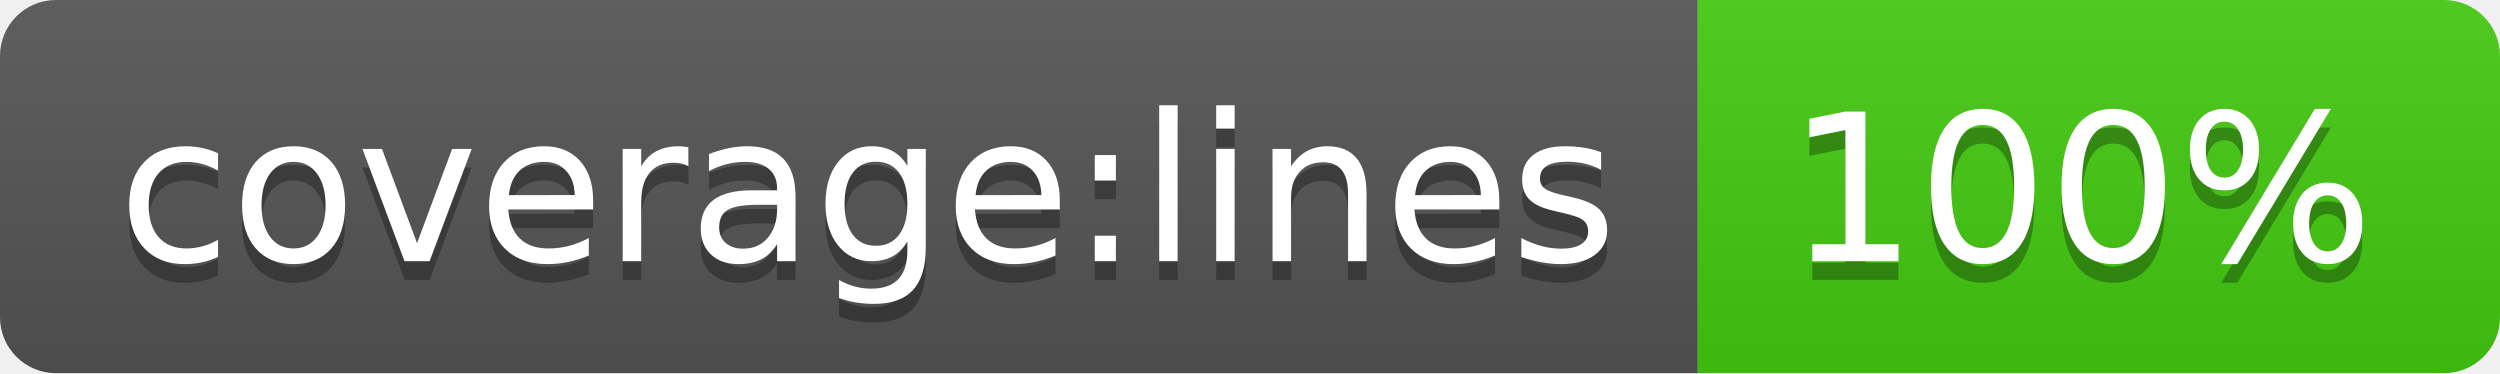
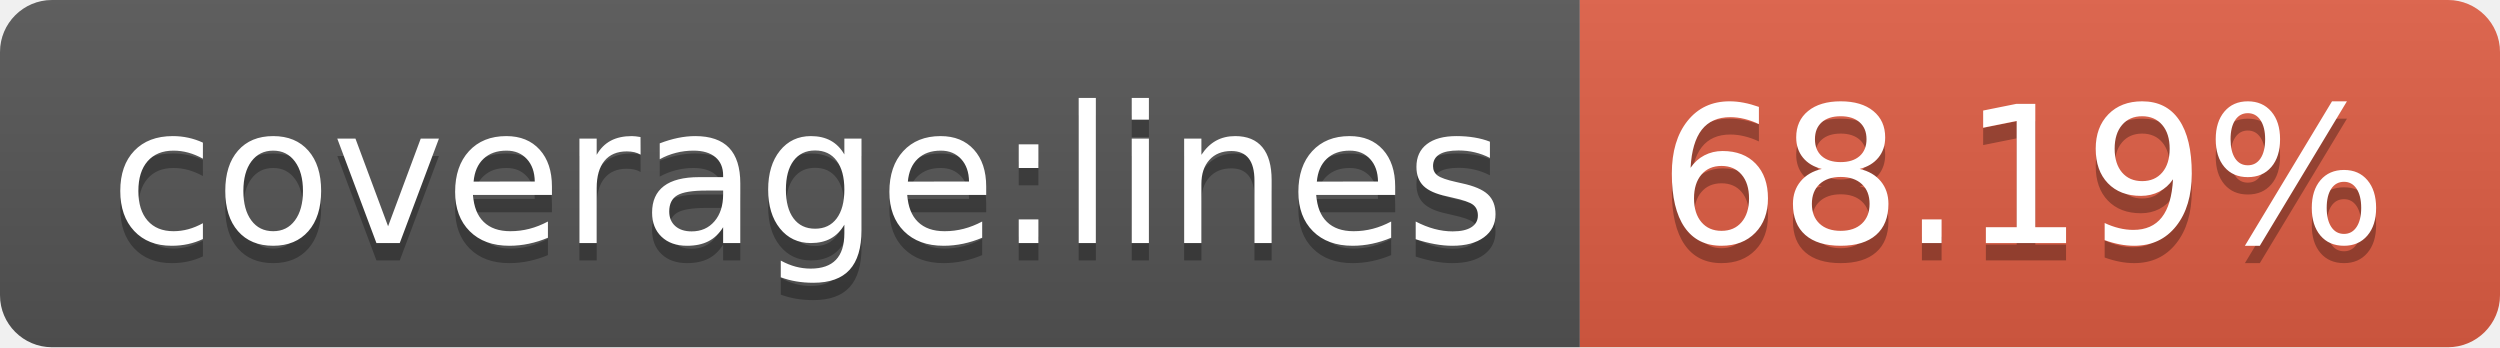
- <svg xmlns="http://www.w3.org/2000/svg" width="134" height="20" role="img" aria-label="coverage:lines: 100%">
+ <svg xmlns="http://www.w3.org/2000/svg" width="144" height="20" role="img" aria-label="coverage:lines: 68.19%">
  <linearGradient id="s" x2="0" y2="100%">
    <stop offset="0" stop-color="#bbb" stop-opacity=".1" />
    <stop offset="1" stop-opacity=".1" />
  </linearGradient>
  <clipPath id="r">
-     <rect width="134" height="20" rx="3" fill="#fff" />
+     <rect width="144" height="20" rx="3" fill="#fff" />
  </clipPath>
  <g clip-path="url(#r)">
    <rect width="91" height="20" fill="#555" />
-     <rect x="91" width="43" height="20" fill="#4c1" />
-     <rect width="134" height="20" fill="url(#s)" />
+     <rect x="91" width="53" height="20" fill="#e05d44" />
+     <rect width="144" height="20" fill="url(#s)" />
  </g>
  <g fill="#fff" text-anchor="middle" font-family="Verdana,Geneva,DejaVu Sans,sans-serif" text-rendering="geometricPrecision" font-size="110">
    <text aria-hidden="true" x="465" y="150" fill="#010101" fill-opacity=".3" transform="scale(.1)" textLength="810">coverage:lines</text>
    <text x="465" y="140" transform="scale(.1)" fill="#fff" textLength="810">coverage:lines</text>
-     <text aria-hidden="true" x="1115" y="150" fill="#010101" fill-opacity=".3" transform="scale(.1)" textLength="330">100%</text>
-     <text x="1115" y="140" transform="scale(.1)" fill="#fff" textLength="330">100%</text>
+     <text aria-hidden="true" x="1165" y="150" fill="#010101" fill-opacity=".3" transform="scale(.1)" textLength="430">68.19%</text>
+     <text x="1165" y="140" transform="scale(.1)" fill="#fff" textLength="430">68.19%</text>
  </g>
</svg>
